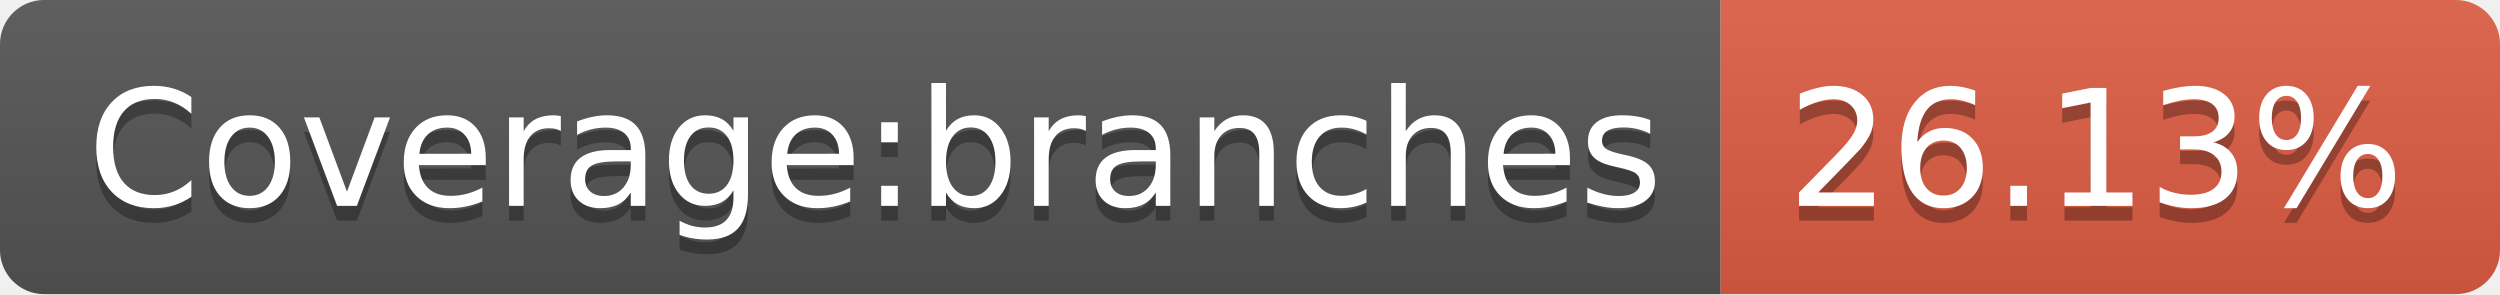
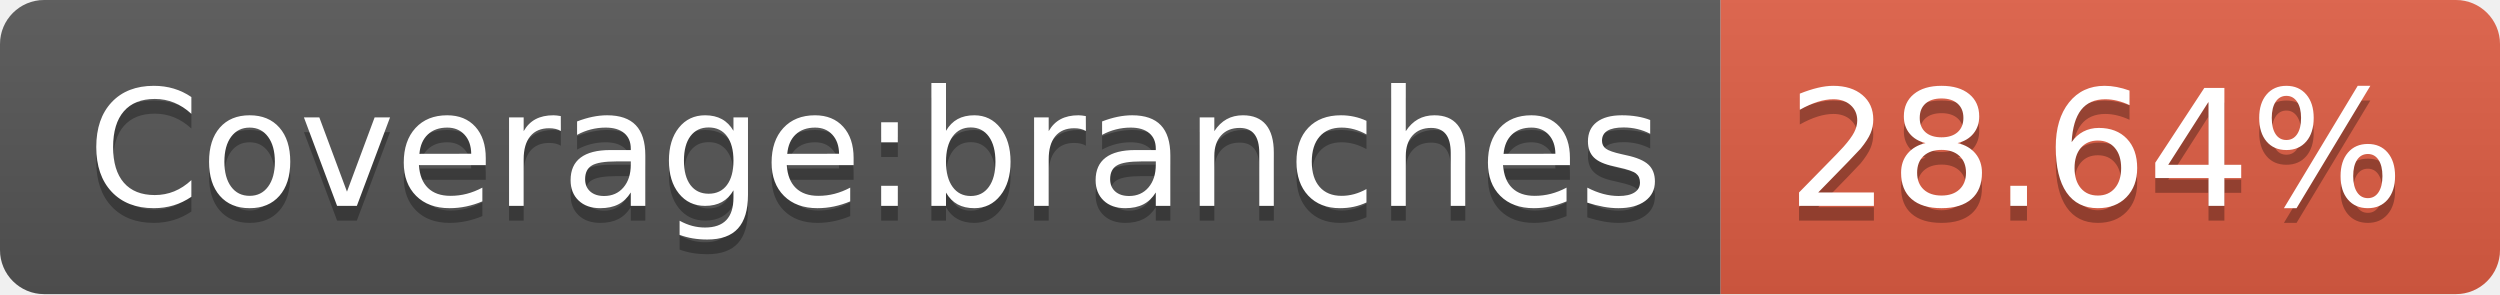
<svg xmlns="http://www.w3.org/2000/svg" width="170" height="20">
  <linearGradient id="b" x2="0" y2="100%">
    <stop offset="0" stop-color="#bbb" stop-opacity=".1" />
    <stop offset="1" stop-opacity=".1" />
  </linearGradient>
  <clipPath id="a">
    <rect width="170" height="20" rx="3" fill="#fff" />
  </clipPath>
  <g clip-path="url(#a)">
    <path fill="#555" d="M0 0h117v20H0z" />
    <path fill="#e05d44" d="M117 0h53v20H117z" />
    <path fill="url(#b)" d="M0 0h170v20H0z" />
  </g>
  <g fill="#fff" text-anchor="middle" font-family="DejaVu Sans,Verdana,Geneva,sans-serif" font-size="110">
    <text x="595" y="150" fill="#010101" fill-opacity=".3" transform="scale(.1)" textLength="1070">Coverage:branches</text>
    <text x="595" y="140" transform="scale(.1)" textLength="1070">Coverage:branches</text>
-     <text x="1425" y="150" fill="#010101" fill-opacity=".3" transform="scale(.1)" textLength="430">26.13%</text>
-     <text x="1425" y="140" transform="scale(.1)" textLength="430">26.13%</text>
+     <text x="1425" y="150" fill="#010101" fill-opacity=".3" transform="scale(.1)" textLength="430">28.64%</text>
+     <text x="1425" y="140" transform="scale(.1)" textLength="430">28.64%</text>
  </g>
</svg>
